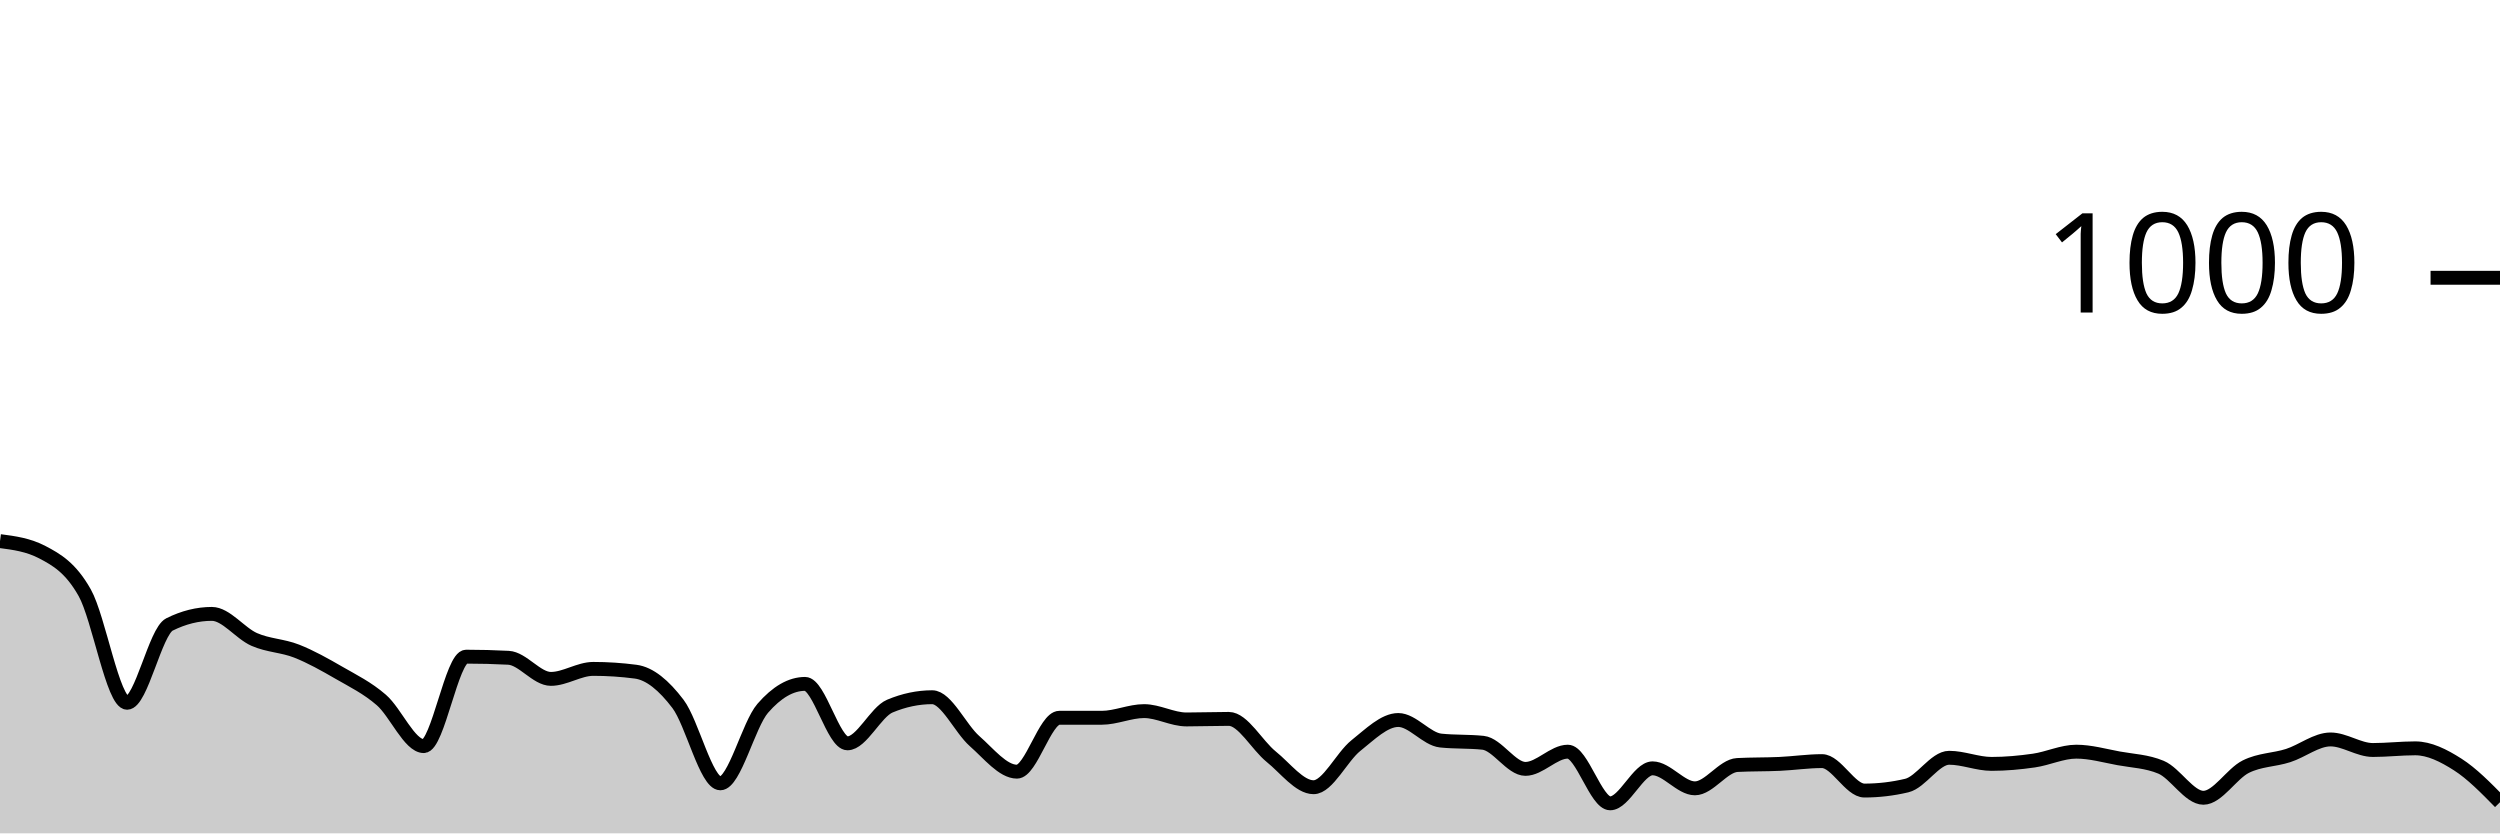
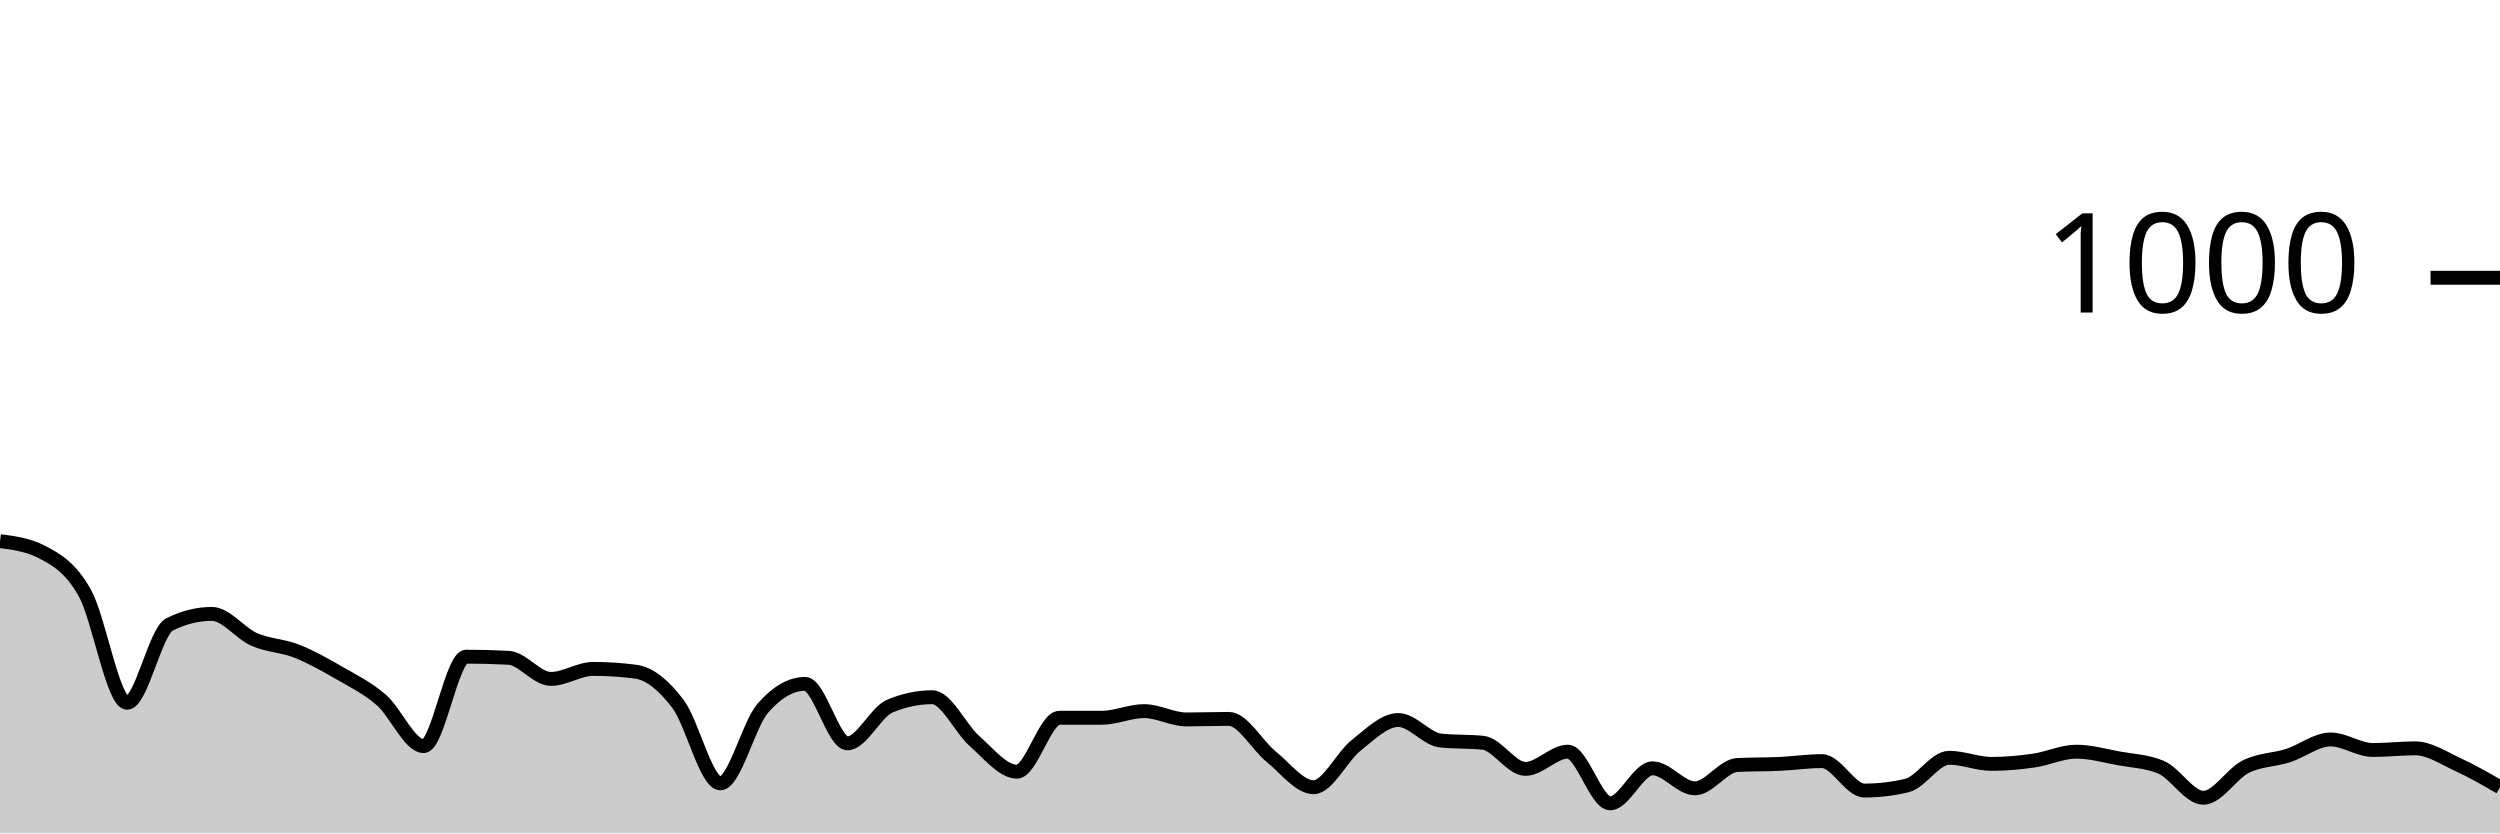
<svg xmlns="http://www.w3.org/2000/svg" viewBox="0 0 180 60">
  <g transform="translate(0,20)">
-     <path class="area" fill="rgba(0, 0, 0, 0.2)" d="M0,18.96C1.017,19.093,2.034,19.227,3.051,19.76C4.068,20.293,5.085,20.873,6.102,22.68C7.119,24.487,8.136,30.6,9.153,30.6C10.169,30.6,11.186,25.467,12.203,24.96C13.22,24.453,14.237,24.2,15.254,24.2C16.271,24.2,17.288,25.593,18.305,26.04C19.322,26.487,20.339,26.48,21.356,26.88C22.373,27.28,23.39,27.853,24.407,28.44C25.424,29.027,26.441,29.52,27.458,30.4C28.475,31.28,29.492,33.72,30.508,33.72C31.525,33.72,32.542,27.28,33.559,27.28C34.576,27.28,35.593,27.307,36.61,27.36C37.627,27.413,38.644,28.88,39.661,28.88C40.678,28.88,41.695,28.16,42.712,28.16C43.729,28.16,44.746,28.227,45.763,28.36C46.78,28.493,47.797,29.34,48.814,30.68C49.831,32.02,50.847,36.4,51.864,36.4C52.881,36.4,53.898,32.173,54.915,31C55.932,29.827,56.949,29.24,57.966,29.24C58.983,29.24,60,33.52,61.017,33.52C62.034,33.52,63.051,31.267,64.068,30.84C65.085,30.413,66.102,30.2,67.119,30.2C68.136,30.2,69.153,32.467,70.169,33.36C71.186,34.253,72.203,35.56,73.22,35.56C74.237,35.56,75.254,31.68,76.271,31.68C77.288,31.68,78.305,31.68,79.322,31.68C80.339,31.68,81.356,31.2,82.373,31.2C83.39,31.2,84.407,31.8,85.424,31.8C86.441,31.8,87.458,31.76,88.475,31.76C89.492,31.76,90.508,33.66,91.525,34.48C92.542,35.3,93.559,36.68,94.576,36.68C95.593,36.68,96.61,34.487,97.627,33.68C98.644,32.873,99.661,31.84,100.678,31.84C101.695,31.84,102.712,33.213,103.729,33.32C104.746,33.427,105.763,33.373,106.78,33.48C107.797,33.587,108.814,35.36,109.831,35.36C110.847,35.36,111.864,34.12,112.881,34.12C113.898,34.12,114.915,37.84,115.932,37.84C116.949,37.84,117.966,35.32,118.983,35.32C120,35.32,121.017,36.76,122.034,36.76C123.051,36.76,124.068,35.133,125.085,35.08C126.102,35.027,127.119,35.047,128.136,35C129.153,34.953,130.169,34.8,131.186,34.8C132.203,34.8,133.22,36.92,134.237,36.92C135.254,36.92,136.271,36.8,137.288,36.56C138.305,36.32,139.322,34.56,140.339,34.56C141.356,34.56,142.373,35,143.39,35C144.407,35,145.424,34.907,146.441,34.76C147.458,34.613,148.475,34.12,149.492,34.12C150.508,34.12,151.525,34.413,152.542,34.6C153.559,34.787,154.576,34.813,155.593,35.24C156.61,35.667,157.627,37.44,158.644,37.44C159.661,37.44,160.678,35.707,161.695,35.2C162.712,34.693,163.729,34.727,164.746,34.4C165.763,34.073,166.78,33.24,167.797,33.24C168.814,33.24,169.831,34,170.847,34C171.864,34,172.881,33.88,173.898,33.88C174.915,33.88,175.932,34.393,176.949,35.04C177.966,35.687,178.983,36.723,180,37.76L180,40C178.983,40,177.966,40,176.949,40C175.932,40,174.915,40,173.898,40C172.881,40,171.864,40,170.847,40C169.831,40,168.814,40,167.797,40C166.78,40,165.763,40,164.746,40C163.729,40,162.712,40,161.695,40C160.678,40,159.661,40,158.644,40C157.627,40,156.61,40,155.593,40C154.576,40,153.559,40,152.542,40C151.525,40,150.508,40,149.492,40C148.475,40,147.458,40,146.441,40C145.424,40,144.407,40,143.39,40C142.373,40,141.356,40,140.339,40C139.322,40,138.305,40,137.288,40C136.271,40,135.254,40,134.237,40C133.22,40,132.203,40,131.186,40C130.169,40,129.153,40,128.136,40C127.119,40,126.102,40,125.085,40C124.068,40,123.051,40,122.034,40C121.017,40,120,40,118.983,40C117.966,40,116.949,40,115.932,40C114.915,40,113.898,40,112.881,40C111.864,40,110.847,40,109.831,40C108.814,40,107.797,40,106.78,40C105.763,40,104.746,40,103.729,40C102.712,40,101.695,40,100.678,40C99.661,40,98.644,40,97.627,40C96.61,40,95.593,40,94.576,40C93.559,40,92.542,40,91.525,40C90.508,40,89.492,40,88.475,40C87.458,40,86.441,40,85.424,40C84.407,40,83.39,40,82.373,40C81.356,40,80.339,40,79.322,40C78.305,40,77.288,40,76.271,40C75.254,40,74.237,40,73.22,40C72.203,40,71.186,40,70.169,40C69.153,40,68.136,40,67.119,40C66.102,40,65.085,40,64.068,40C63.051,40,62.034,40,61.017,40C60,40,58.983,40,57.966,40C56.949,40,55.932,40,54.915,40C53.898,40,52.881,40,51.864,40C50.847,40,49.831,40,48.814,40C47.797,40,46.78,40,45.763,40C44.746,40,43.729,40,42.712,40C41.695,40,40.678,40,39.661,40C38.644,40,37.627,40,36.61,40C35.593,40,34.576,40,33.559,40C32.542,40,31.525,40,30.508,40C29.492,40,28.475,40,27.458,40C26.441,40,25.424,40,24.407,40C23.39,40,22.373,40,21.356,40C20.339,40,19.322,40,18.305,40C17.288,40,16.271,40,15.254,40C14.237,40,13.22,40,12.203,40C11.186,40,10.169,40,9.153,40C8.136,40,7.119,40,6.102,40C5.085,40,4.068,40,3.051,40C2.034,40,1.017,40,0,40Z" />
-     <path class="line" stroke="black" fill="none" d="M0,18.96C1.017,19.093,2.034,19.227,3.051,19.76C4.068,20.293,5.085,20.873,6.102,22.68C7.119,24.487,8.136,30.6,9.153,30.6C10.169,30.6,11.186,25.467,12.203,24.96C13.22,24.453,14.237,24.2,15.254,24.2C16.271,24.2,17.288,25.593,18.305,26.04C19.322,26.487,20.339,26.48,21.356,26.88C22.373,27.28,23.39,27.853,24.407,28.44C25.424,29.027,26.441,29.52,27.458,30.4C28.475,31.28,29.492,33.72,30.508,33.72C31.525,33.72,32.542,27.28,33.559,27.28C34.576,27.28,35.593,27.307,36.61,27.36C37.627,27.413,38.644,28.88,39.661,28.88C40.678,28.88,41.695,28.16,42.712,28.16C43.729,28.16,44.746,28.227,45.763,28.36C46.78,28.493,47.797,29.34,48.814,30.68C49.831,32.02,50.847,36.4,51.864,36.4C52.881,36.4,53.898,32.173,54.915,31C55.932,29.827,56.949,29.24,57.966,29.24C58.983,29.24,60,33.52,61.017,33.52C62.034,33.52,63.051,31.267,64.068,30.84C65.085,30.413,66.102,30.2,67.119,30.2C68.136,30.2,69.153,32.467,70.169,33.36C71.186,34.253,72.203,35.56,73.22,35.56C74.237,35.56,75.254,31.68,76.271,31.68C77.288,31.68,78.305,31.68,79.322,31.68C80.339,31.68,81.356,31.2,82.373,31.2C83.39,31.2,84.407,31.8,85.424,31.8C86.441,31.8,87.458,31.76,88.475,31.76C89.492,31.76,90.508,33.66,91.525,34.48C92.542,35.3,93.559,36.68,94.576,36.68C95.593,36.68,96.61,34.487,97.627,33.68C98.644,32.873,99.661,31.84,100.678,31.84C101.695,31.84,102.712,33.213,103.729,33.32C104.746,33.427,105.763,33.373,106.78,33.48C107.797,33.587,108.814,35.36,109.831,35.36C110.847,35.36,111.864,34.12,112.881,34.12C113.898,34.12,114.915,37.84,115.932,37.84C116.949,37.84,117.966,35.32,118.983,35.32C120,35.32,121.017,36.76,122.034,36.76C123.051,36.76,124.068,35.133,125.085,35.08C126.102,35.027,127.119,35.047,128.136,35C129.153,34.953,130.169,34.8,131.186,34.8C132.203,34.8,133.22,36.92,134.237,36.92C135.254,36.92,136.271,36.8,137.288,36.56C138.305,36.32,139.322,34.56,140.339,34.56C141.356,34.56,142.373,35,143.39,35C144.407,35,145.424,34.907,146.441,34.76C147.458,34.613,148.475,34.12,149.492,34.12C150.508,34.12,151.525,34.413,152.542,34.6C153.559,34.787,154.576,34.813,155.593,35.24C156.61,35.667,157.627,37.44,158.644,37.44C159.661,37.44,160.678,35.707,161.695,35.2C162.712,34.693,163.729,34.727,164.746,34.4C165.763,34.073,166.78,33.24,167.797,33.24C168.814,33.24,169.831,34,170.847,34C171.864,34,172.881,33.88,173.898,33.88C174.915,33.88,175.932,34.393,176.949,35.04C177.966,35.687,178.983,36.723,180,37.76" />
+     <path class="area" fill="rgba(0, 0, 0, 0.2)" d="M0,18.96C1.017,19.093,2.034,19.227,3.051,19.76C4.068,20.293,5.085,20.873,6.102,22.68C7.119,24.487,8.136,30.6,9.153,30.6C10.169,30.6,11.186,25.467,12.203,24.96C13.22,24.453,14.237,24.2,15.254,24.2C16.271,24.2,17.288,25.593,18.305,26.04C19.322,26.487,20.339,26.48,21.356,26.88C22.373,27.28,23.39,27.853,24.407,28.44C25.424,29.027,26.441,29.52,27.458,30.4C28.475,31.28,29.492,33.72,30.508,33.72C31.525,33.72,32.542,27.28,33.559,27.28C34.576,27.28,35.593,27.307,36.61,27.36C37.627,27.413,38.644,28.88,39.661,28.88C40.678,28.88,41.695,28.16,42.712,28.16C43.729,28.16,44.746,28.227,45.763,28.36C46.78,28.493,47.797,29.34,48.814,30.68C49.831,32.02,50.847,36.4,51.864,36.4C52.881,36.4,53.898,32.173,54.915,31C55.932,29.827,56.949,29.24,57.966,29.24C58.983,29.24,60,33.52,61.017,33.52C62.034,33.52,63.051,31.267,64.068,30.84C65.085,30.413,66.102,30.2,67.119,30.2C68.136,30.2,69.153,32.467,70.169,33.36C71.186,34.253,72.203,35.56,73.22,35.56C74.237,35.56,75.254,31.68,76.271,31.68C77.288,31.68,78.305,31.68,79.322,31.68C80.339,31.68,81.356,31.2,82.373,31.2C83.39,31.2,84.407,31.8,85.424,31.8C86.441,31.8,87.458,31.76,88.475,31.76C89.492,31.76,90.508,33.66,91.525,34.48C92.542,35.3,93.559,36.68,94.576,36.68C95.593,36.68,96.61,34.487,97.627,33.68C98.644,32.873,99.661,31.84,100.678,31.84C101.695,31.84,102.712,33.213,103.729,33.32C104.746,33.427,105.763,33.373,106.78,33.48C107.797,33.587,108.814,35.36,109.831,35.36C110.847,35.36,111.864,34.12,112.881,34.12C113.898,34.12,114.915,37.84,115.932,37.84C116.949,37.84,117.966,35.32,118.983,35.32C120,35.32,121.017,36.76,122.034,36.76C123.051,36.76,124.068,35.133,125.085,35.08C126.102,35.027,127.119,35.047,128.136,35C129.153,34.953,130.169,34.8,131.186,34.8C132.203,34.8,133.22,36.92,134.237,36.92C135.254,36.92,136.271,36.8,137.288,36.56C138.305,36.32,139.322,34.56,140.339,34.56C141.356,34.56,142.373,35,143.39,35C144.407,35,145.424,34.907,146.441,34.76C147.458,34.613,148.475,34.12,149.492,34.12C150.508,34.12,151.525,34.413,152.542,34.6C153.559,34.787,154.576,34.813,155.593,35.24C156.61,35.667,157.627,37.44,158.644,37.44C159.661,37.44,160.678,35.707,161.695,35.2C162.712,34.693,163.729,34.727,164.746,34.4C165.763,34.073,166.78,33.24,167.797,33.24C168.814,33.24,169.831,34,170.847,34C171.864,34,172.881,33.88,173.898,33.88C174.915,33.88,175.932,34.573,176.949,35.04C177.966,35.507,178.983,36.093,180,36.68L180,40C178.983,40,177.966,40,176.949,40C175.932,40,174.915,40,173.898,40C172.881,40,171.864,40,170.847,40C169.831,40,168.814,40,167.797,40C166.78,40,165.763,40,164.746,40C163.729,40,162.712,40,161.695,40C160.678,40,159.661,40,158.644,40C157.627,40,156.61,40,155.593,40C154.576,40,153.559,40,152.542,40C151.525,40,150.508,40,149.492,40C148.475,40,147.458,40,146.441,40C145.424,40,144.407,40,143.39,40C142.373,40,141.356,40,140.339,40C139.322,40,138.305,40,137.288,40C136.271,40,135.254,40,134.237,40C133.22,40,132.203,40,131.186,40C130.169,40,129.153,40,128.136,40C127.119,40,126.102,40,125.085,40C124.068,40,123.051,40,122.034,40C121.017,40,120,40,118.983,40C117.966,40,116.949,40,115.932,40C114.915,40,113.898,40,112.881,40C111.864,40,110.847,40,109.831,40C108.814,40,107.797,40,106.78,40C105.763,40,104.746,40,103.729,40C102.712,40,101.695,40,100.678,40C99.661,40,98.644,40,97.627,40C96.61,40,95.593,40,94.576,40C93.559,40,92.542,40,91.525,40C90.508,40,89.492,40,88.475,40C87.458,40,86.441,40,85.424,40C84.407,40,83.39,40,82.373,40C81.356,40,80.339,40,79.322,40C78.305,40,77.288,40,76.271,40C75.254,40,74.237,40,73.22,40C72.203,40,71.186,40,70.169,40C69.153,40,68.136,40,67.119,40C66.102,40,65.085,40,64.068,40C63.051,40,62.034,40,61.017,40C60,40,58.983,40,57.966,40C56.949,40,55.932,40,54.915,40C53.898,40,52.881,40,51.864,40C50.847,40,49.831,40,48.814,40C47.797,40,46.78,40,45.763,40C44.746,40,43.729,40,42.712,40C41.695,40,40.678,40,39.661,40C38.644,40,37.627,40,36.61,40C35.593,40,34.576,40,33.559,40C32.542,40,31.525,40,30.508,40C29.492,40,28.475,40,27.458,40C26.441,40,25.424,40,24.407,40C23.39,40,22.373,40,21.356,40C20.339,40,19.322,40,18.305,40C17.288,40,16.271,40,15.254,40C14.237,40,13.22,40,12.203,40C11.186,40,10.169,40,9.153,40C8.136,40,7.119,40,6.102,40C5.085,40,4.068,40,3.051,40C2.034,40,1.017,40,0,40Z" />
+     <path class="line" stroke="black" fill="none" d="M0,18.96C1.017,19.093,2.034,19.227,3.051,19.76C4.068,20.293,5.085,20.873,6.102,22.68C7.119,24.487,8.136,30.6,9.153,30.6C10.169,30.6,11.186,25.467,12.203,24.96C13.22,24.453,14.237,24.2,15.254,24.2C16.271,24.2,17.288,25.593,18.305,26.04C19.322,26.487,20.339,26.48,21.356,26.88C22.373,27.28,23.39,27.853,24.407,28.44C25.424,29.027,26.441,29.52,27.458,30.4C28.475,31.28,29.492,33.72,30.508,33.72C31.525,33.72,32.542,27.28,33.559,27.28C34.576,27.28,35.593,27.307,36.61,27.36C37.627,27.413,38.644,28.88,39.661,28.88C40.678,28.88,41.695,28.16,42.712,28.16C43.729,28.16,44.746,28.227,45.763,28.36C46.78,28.493,47.797,29.34,48.814,30.68C49.831,32.02,50.847,36.4,51.864,36.4C52.881,36.4,53.898,32.173,54.915,31C55.932,29.827,56.949,29.24,57.966,29.24C58.983,29.24,60,33.52,61.017,33.52C62.034,33.52,63.051,31.267,64.068,30.84C65.085,30.413,66.102,30.2,67.119,30.2C68.136,30.2,69.153,32.467,70.169,33.36C71.186,34.253,72.203,35.56,73.22,35.56C74.237,35.56,75.254,31.68,76.271,31.68C77.288,31.68,78.305,31.68,79.322,31.68C80.339,31.68,81.356,31.2,82.373,31.2C83.39,31.2,84.407,31.8,85.424,31.8C86.441,31.8,87.458,31.76,88.475,31.76C89.492,31.76,90.508,33.66,91.525,34.48C92.542,35.3,93.559,36.68,94.576,36.68C95.593,36.68,96.61,34.487,97.627,33.68C98.644,32.873,99.661,31.84,100.678,31.84C101.695,31.84,102.712,33.213,103.729,33.32C104.746,33.427,105.763,33.373,106.78,33.48C107.797,33.587,108.814,35.36,109.831,35.36C110.847,35.36,111.864,34.12,112.881,34.12C113.898,34.12,114.915,37.84,115.932,37.84C116.949,37.84,117.966,35.32,118.983,35.32C120,35.32,121.017,36.76,122.034,36.76C123.051,36.76,124.068,35.133,125.085,35.08C126.102,35.027,127.119,35.047,128.136,35C129.153,34.953,130.169,34.8,131.186,34.8C132.203,34.8,133.22,36.92,134.237,36.92C135.254,36.92,136.271,36.8,137.288,36.56C138.305,36.32,139.322,34.56,140.339,34.56C141.356,34.56,142.373,35,143.39,35C144.407,35,145.424,34.907,146.441,34.76C147.458,34.613,148.475,34.12,149.492,34.12C150.508,34.12,151.525,34.413,152.542,34.6C153.559,34.787,154.576,34.813,155.593,35.24C156.61,35.667,157.627,37.44,158.644,37.44C159.661,37.44,160.678,35.707,161.695,35.2C162.712,34.693,163.729,34.727,164.746,34.4C165.763,34.073,166.78,33.24,167.797,33.24C168.814,33.24,169.831,34,170.847,34C171.864,34,172.881,33.88,173.898,33.88C174.915,33.88,175.932,34.573,176.949,35.04C177.966,35.507,178.983,36.093,180,36.68" />
    <path class="axis-ceiling" stroke-width="1" stroke="black" fill="none" d="M175,0L180,0" />
    <text class="axis-ceiling-label" font-family="sans-serif" text-anchor="end" font-size="10px" x="170" y="2.5">1000</text>
  </g>
</svg>
